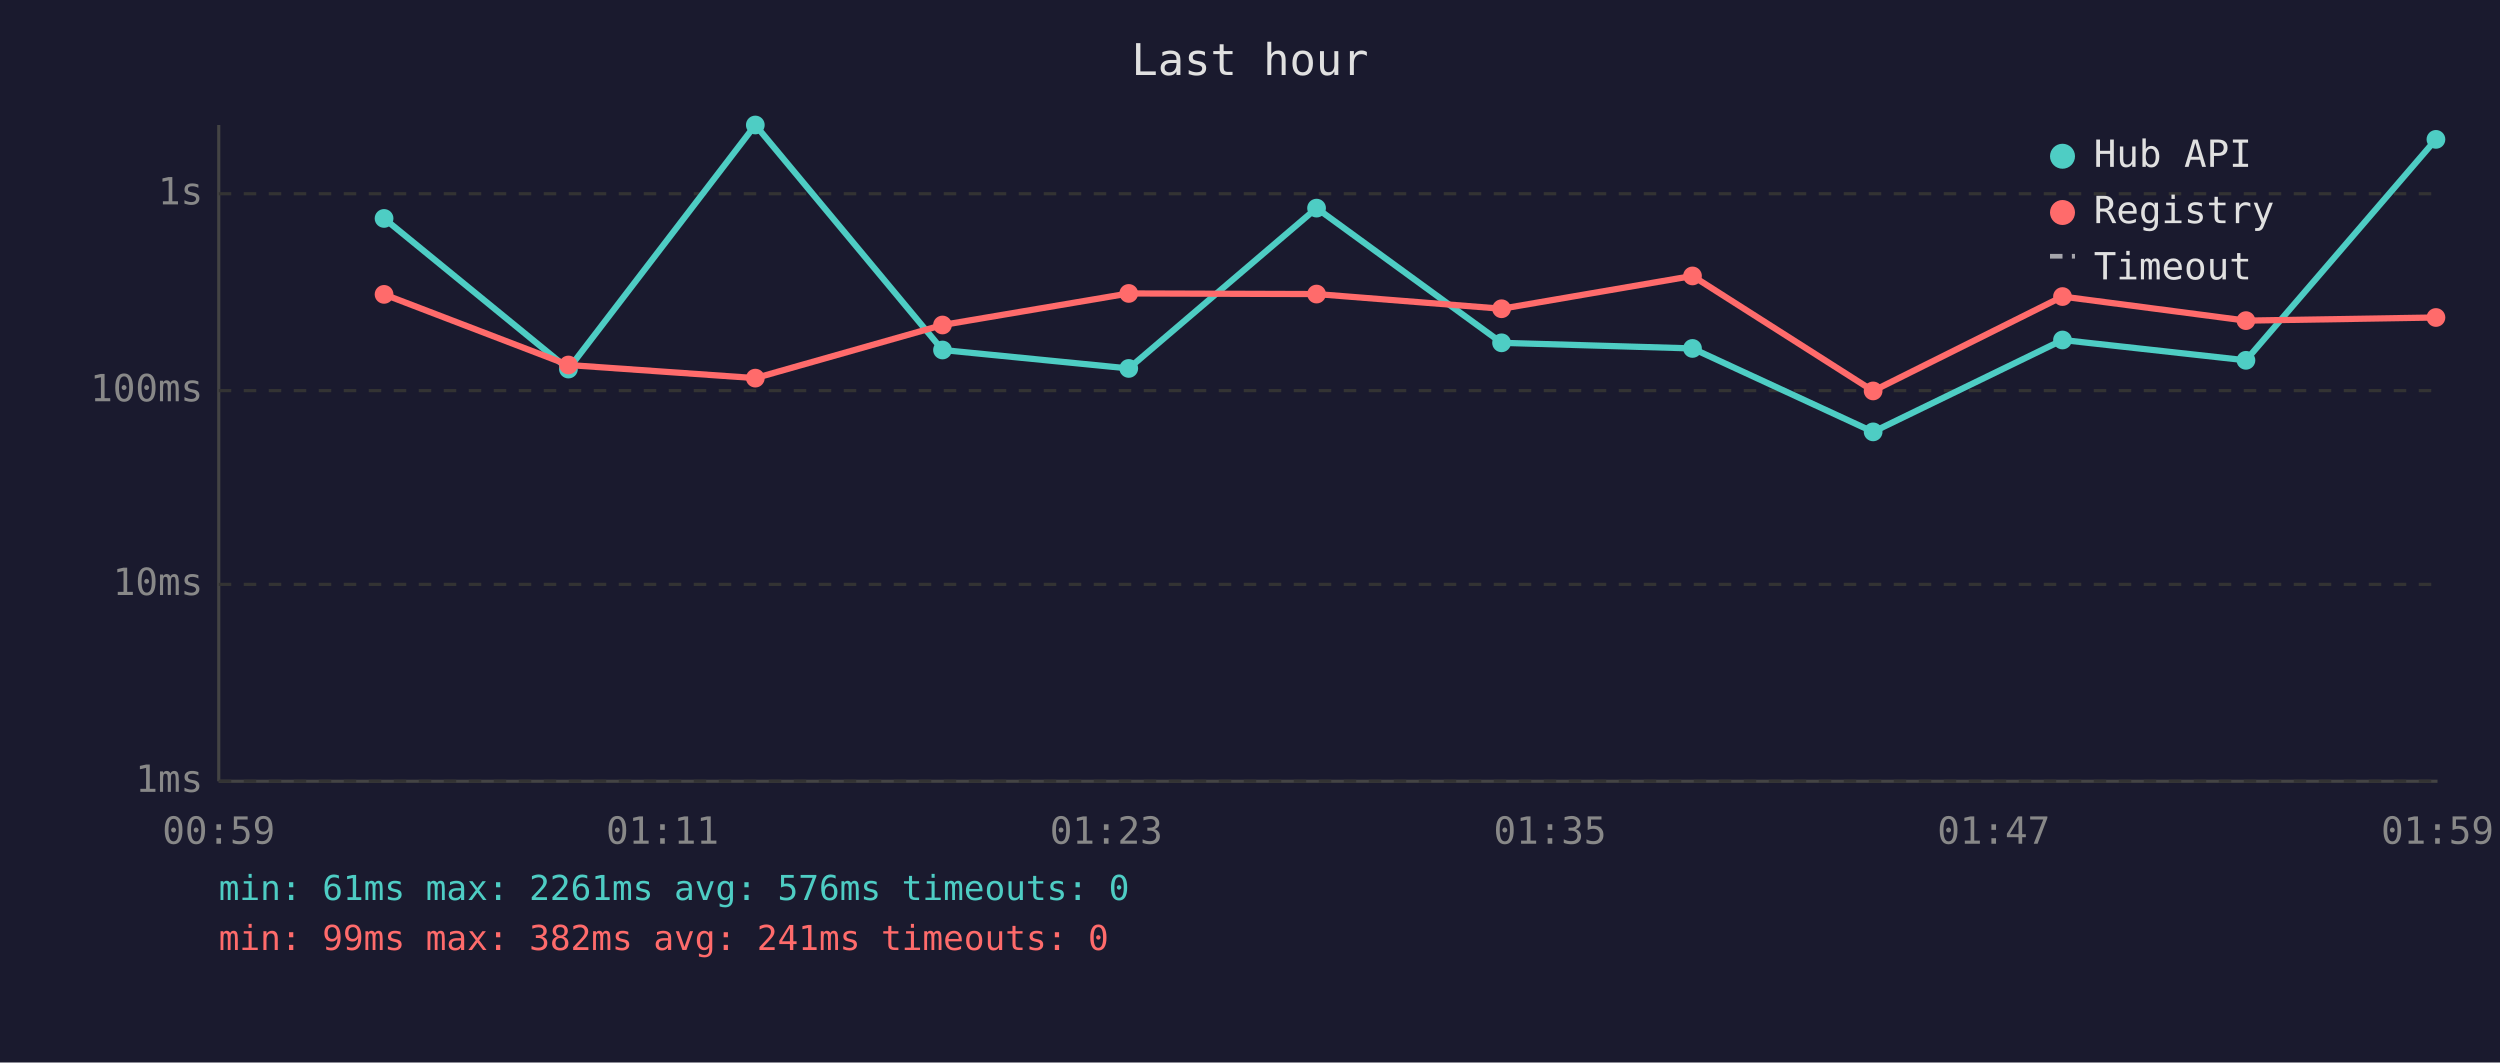
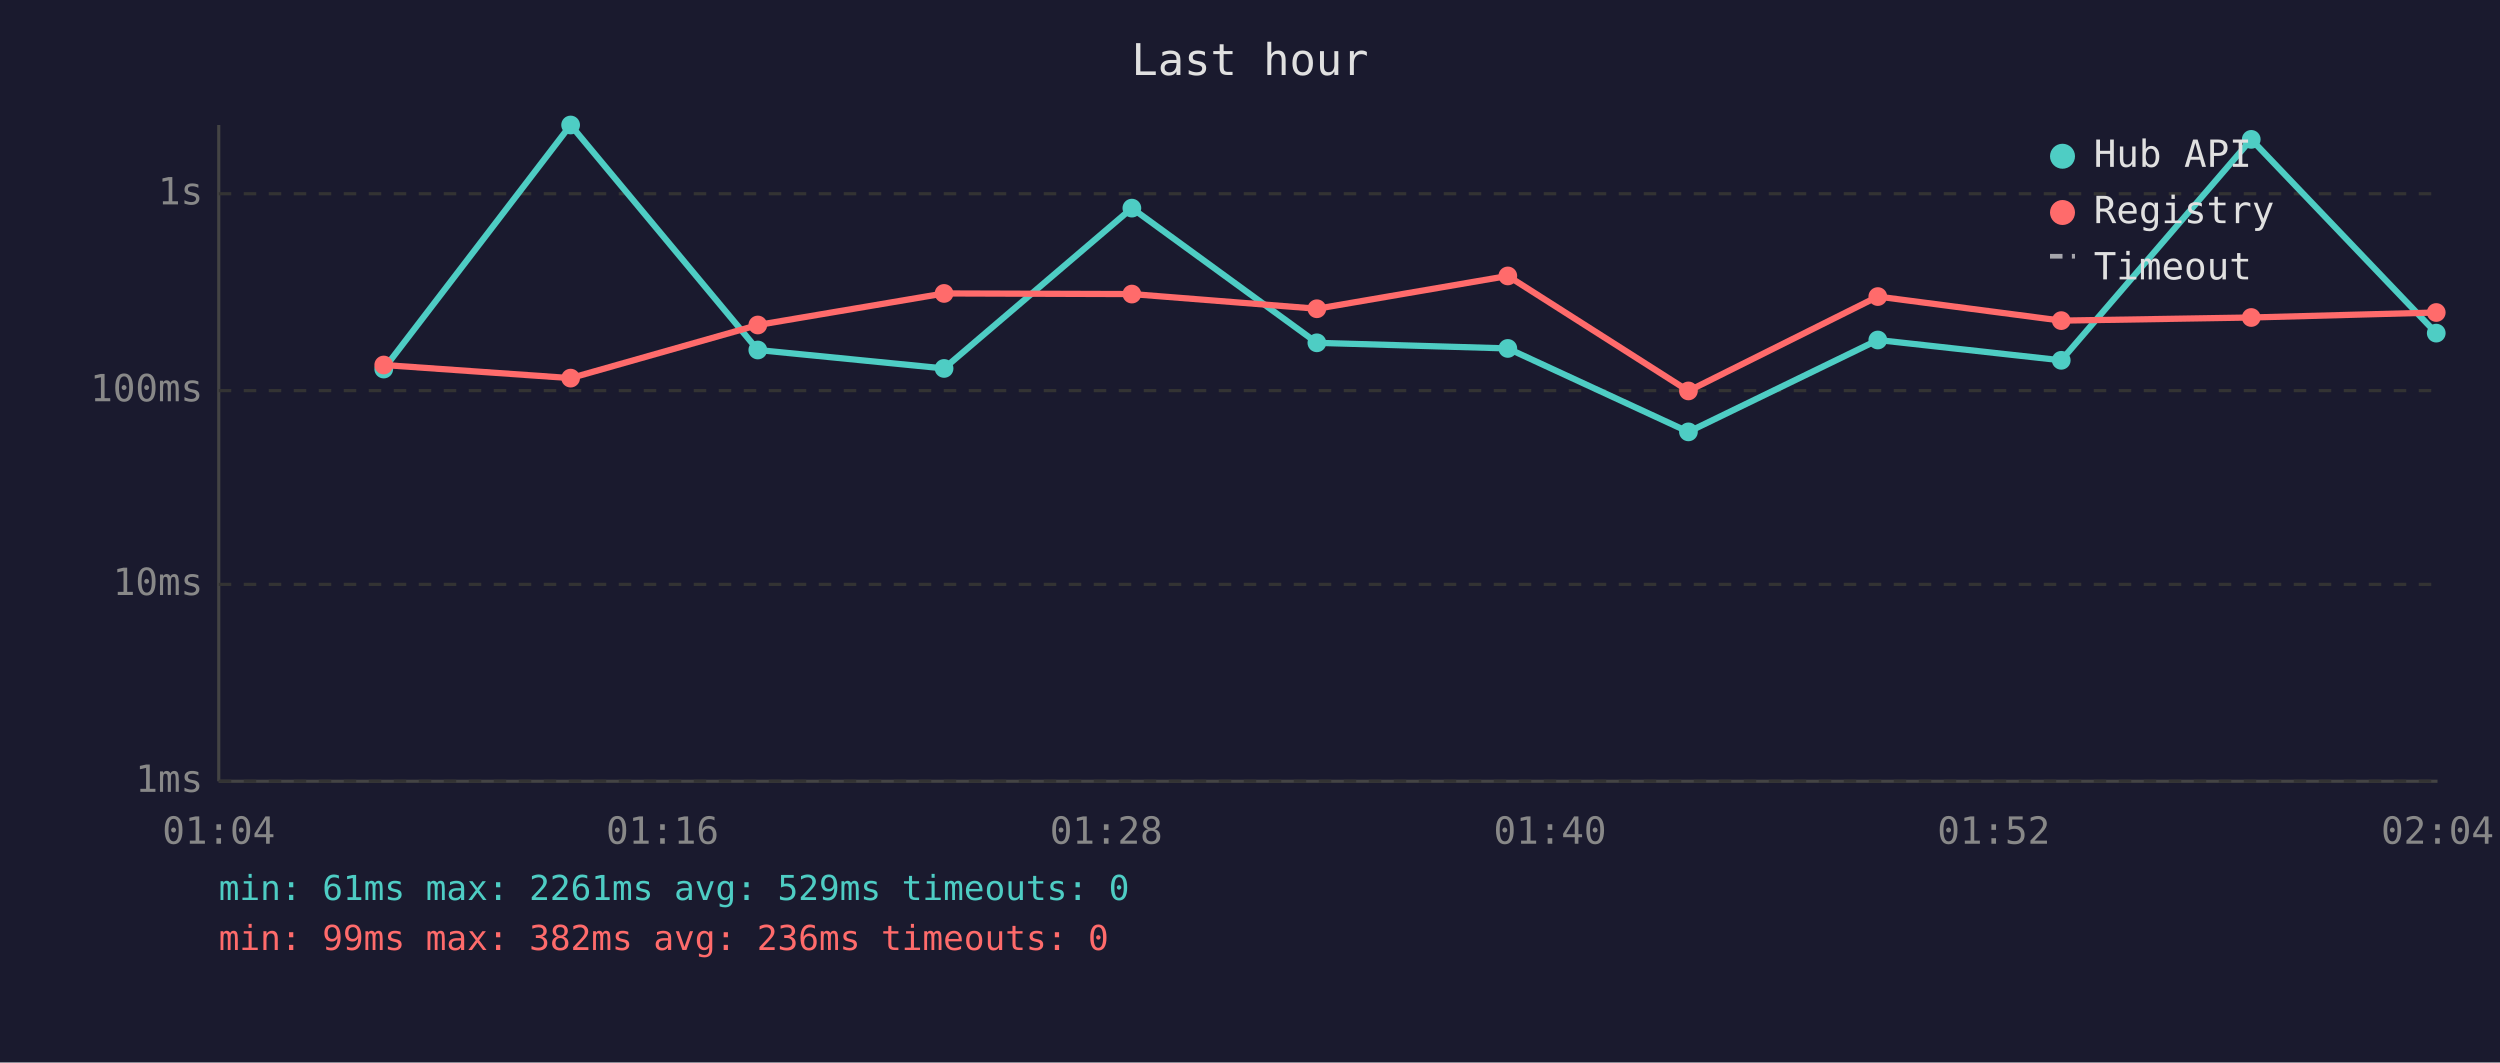
<svg xmlns="http://www.w3.org/2000/svg" viewBox="0 0 800 340" font-family="monospace" font-size="12">
  <rect width="800" height="340" fill="#1a1a2e" />
  <text x="400" y="24" fill="#e0e0e0" font-size="14" text-anchor="middle">Last hour</text>
  <line x1="70" y1="40" x2="70" y2="250" stroke="#444" stroke-width="1" />
  <line x1="70" y1="250" x2="780" y2="250" stroke="#444" stroke-width="1" />
  <line x1="70" y1="250" x2="780" y2="250" stroke="#333" stroke-width="1" stroke-dasharray="4" />
  <text x="65" y="250" fill="#888" text-anchor="end" dominant-baseline="middle">1ms</text>
  <line x1="70" y1="187" x2="780" y2="187" stroke="#333" stroke-width="1" stroke-dasharray="4" />
  <text x="65" y="187" fill="#888" text-anchor="end" dominant-baseline="middle">10ms</text>
  <line x1="70" y1="125" x2="780" y2="125" stroke="#333" stroke-width="1" stroke-dasharray="4" />
  <text x="65" y="125" fill="#888" text-anchor="end" dominant-baseline="middle">100ms</text>
  <line x1="70" y1="62" x2="780" y2="62" stroke="#333" stroke-width="1" stroke-dasharray="4" />
  <text x="65" y="62" fill="#888" text-anchor="end" dominant-baseline="middle">1s</text>
-   <text x="70" y="270" fill="#888" text-anchor="middle">00:59</text>
-   <text x="212" y="270" fill="#888" text-anchor="middle">01:11</text>
-   <text x="354" y="270" fill="#888" text-anchor="middle">01:23</text>
-   <text x="496" y="270" fill="#888" text-anchor="middle">01:35</text>
-   <text x="638" y="270" fill="#888" text-anchor="middle">01:47</text>
-   <text x="780" y="270" fill="#888" text-anchor="middle">01:59</text>
-   <polyline points="122.9,69.9 181.9,118.1 241.7,40.0 301.6,112.0 361.2,117.9 421.3,66.6 480.5,109.7 541.6,111.5 599.4,138.2 660.0,108.8 718.7,115.3 779.5,44.6" fill="none" stroke="#4ecdc4" stroke-width="2" opacity="1" />
-   <circle cx="122.9" cy="69.9" r="3" fill="#4ecdc4" />
-   <circle cx="181.9" cy="118.1" r="3" fill="#4ecdc4" />
-   <circle cx="241.7" cy="40.0" r="3" fill="#4ecdc4" />
-   <circle cx="301.6" cy="112.0" r="3" fill="#4ecdc4" />
-   <circle cx="361.2" cy="117.9" r="3" fill="#4ecdc4" />
-   <circle cx="421.3" cy="66.6" r="3" fill="#4ecdc4" />
-   <circle cx="480.5" cy="109.7" r="3" fill="#4ecdc4" />
-   <circle cx="541.6" cy="111.5" r="3" fill="#4ecdc4" />
-   <circle cx="599.4" cy="138.2" r="3" fill="#4ecdc4" />
-   <circle cx="660.0" cy="108.8" r="3" fill="#4ecdc4" />
-   <circle cx="718.7" cy="115.3" r="3" fill="#4ecdc4" />
-   <circle cx="779.5" cy="44.6" r="3" fill="#4ecdc4" />
-   <polyline points="122.9,94.2 181.9,116.8 241.7,121.0 301.6,104.0 361.2,93.9 421.3,94.1 480.5,98.8 541.6,88.3 599.4,125.1 660.0,94.9 718.7,102.6 779.5,101.6" fill="none" stroke="#ff6b6b" stroke-width="2" opacity="1" />
-   <circle cx="122.9" cy="94.2" r="3" fill="#ff6b6b" />
-   <circle cx="181.9" cy="116.8" r="3" fill="#ff6b6b" />
-   <circle cx="241.7" cy="121.0" r="3" fill="#ff6b6b" />
-   <circle cx="301.6" cy="104.0" r="3" fill="#ff6b6b" />
-   <circle cx="361.2" cy="93.9" r="3" fill="#ff6b6b" />
-   <circle cx="421.3" cy="94.1" r="3" fill="#ff6b6b" />
-   <circle cx="480.5" cy="98.8" r="3" fill="#ff6b6b" />
-   <circle cx="541.6" cy="88.3" r="3" fill="#ff6b6b" />
-   <circle cx="599.4" cy="125.1" r="3" fill="#ff6b6b" />
-   <circle cx="660.0" cy="94.9" r="3" fill="#ff6b6b" />
-   <circle cx="718.7" cy="102.6" r="3" fill="#ff6b6b" />
-   <circle cx="779.5" cy="101.6" r="3" fill="#ff6b6b" />
+   <text x="70" y="270" fill="#888" text-anchor="middle">01:04</text>
+   <text x="212" y="270" fill="#888" text-anchor="middle">01:16</text>
+   <text x="354" y="270" fill="#888" text-anchor="middle">01:28</text>
+   <text x="496" y="270" fill="#888" text-anchor="middle">01:40</text>
+   <text x="638" y="270" fill="#888" text-anchor="middle">01:52</text>
+   <text x="780" y="270" fill="#888" text-anchor="middle">02:04</text>
+   <polyline points="122.8,118.1 182.6,40.0 242.5,112.0 302.1,117.9 362.2,66.6 421.4,109.7 482.5,111.5 540.3,138.2 600.9,108.8 659.6,115.3 720.4,44.6 779.6,106.6" fill="none" stroke="#4ecdc4" stroke-width="2" opacity="1" />
+   <circle cx="122.8" cy="118.1" r="3" fill="#4ecdc4" />
+   <circle cx="182.6" cy="40.0" r="3" fill="#4ecdc4" />
+   <circle cx="242.5" cy="112.0" r="3" fill="#4ecdc4" />
+   <circle cx="302.1" cy="117.9" r="3" fill="#4ecdc4" />
+   <circle cx="362.2" cy="66.6" r="3" fill="#4ecdc4" />
+   <circle cx="421.4" cy="109.7" r="3" fill="#4ecdc4" />
+   <circle cx="482.5" cy="111.5" r="3" fill="#4ecdc4" />
+   <circle cx="540.3" cy="138.2" r="3" fill="#4ecdc4" />
+   <circle cx="600.9" cy="108.8" r="3" fill="#4ecdc4" />
+   <circle cx="659.6" cy="115.3" r="3" fill="#4ecdc4" />
+   <circle cx="720.4" cy="44.6" r="3" fill="#4ecdc4" />
+   <circle cx="779.6" cy="106.6" r="3" fill="#4ecdc4" />
+   <polyline points="122.8,116.8 182.6,121.0 242.5,104.0 302.1,93.9 362.2,94.1 421.4,98.8 482.5,88.3 540.3,125.1 600.9,94.9 659.6,102.6 720.4,101.6 779.6,100.0" fill="none" stroke="#ff6b6b" stroke-width="2" opacity="1" />
+   <circle cx="122.8" cy="116.8" r="3" fill="#ff6b6b" />
+   <circle cx="182.6" cy="121.0" r="3" fill="#ff6b6b" />
+   <circle cx="242.5" cy="104.0" r="3" fill="#ff6b6b" />
+   <circle cx="302.1" cy="93.9" r="3" fill="#ff6b6b" />
+   <circle cx="362.2" cy="94.1" r="3" fill="#ff6b6b" />
+   <circle cx="421.4" cy="98.8" r="3" fill="#ff6b6b" />
+   <circle cx="482.5" cy="88.3" r="3" fill="#ff6b6b" />
+   <circle cx="540.3" cy="125.1" r="3" fill="#ff6b6b" />
+   <circle cx="600.9" cy="94.9" r="3" fill="#ff6b6b" />
+   <circle cx="659.6" cy="102.6" r="3" fill="#ff6b6b" />
+   <circle cx="720.4" cy="101.6" r="3" fill="#ff6b6b" />
+   <circle cx="779.6" cy="100.0" r="3" fill="#ff6b6b" />
  <circle cx="660" cy="50" r="4" fill="#4ecdc4" />
  <text x="670" y="50" fill="#e0e0e0" dominant-baseline="middle">Hub API</text>
  <circle cx="660" cy="68" r="4" fill="#ff6b6b" />
  <text x="670" y="68" fill="#e0e0e0" dominant-baseline="middle">Registry</text>
  <line x1="656" y1="82" x2="664" y2="82" stroke="#e0e0e0" stroke-width="1.5" stroke-dasharray="4,3" opacity="0.7" />
  <text x="670" y="86" fill="#e0e0e0" dominant-baseline="middle">Timeout</text>
-   <text x="70" y="288" fill="#4ecdc4" font-size="11">min: 61ms  max: 2261ms  avg: 576ms  timeouts: 0</text>
-   <text x="70" y="304" fill="#ff6b6b" font-size="11">min: 99ms  max: 382ms  avg: 241ms  timeouts: 0</text>
+   <text x="70" y="288" fill="#4ecdc4" font-size="11">min: 61ms  max: 2261ms  avg: 529ms  timeouts: 0</text>
+   <text x="70" y="304" fill="#ff6b6b" font-size="11">min: 99ms  max: 382ms  avg: 236ms  timeouts: 0</text>
</svg>
